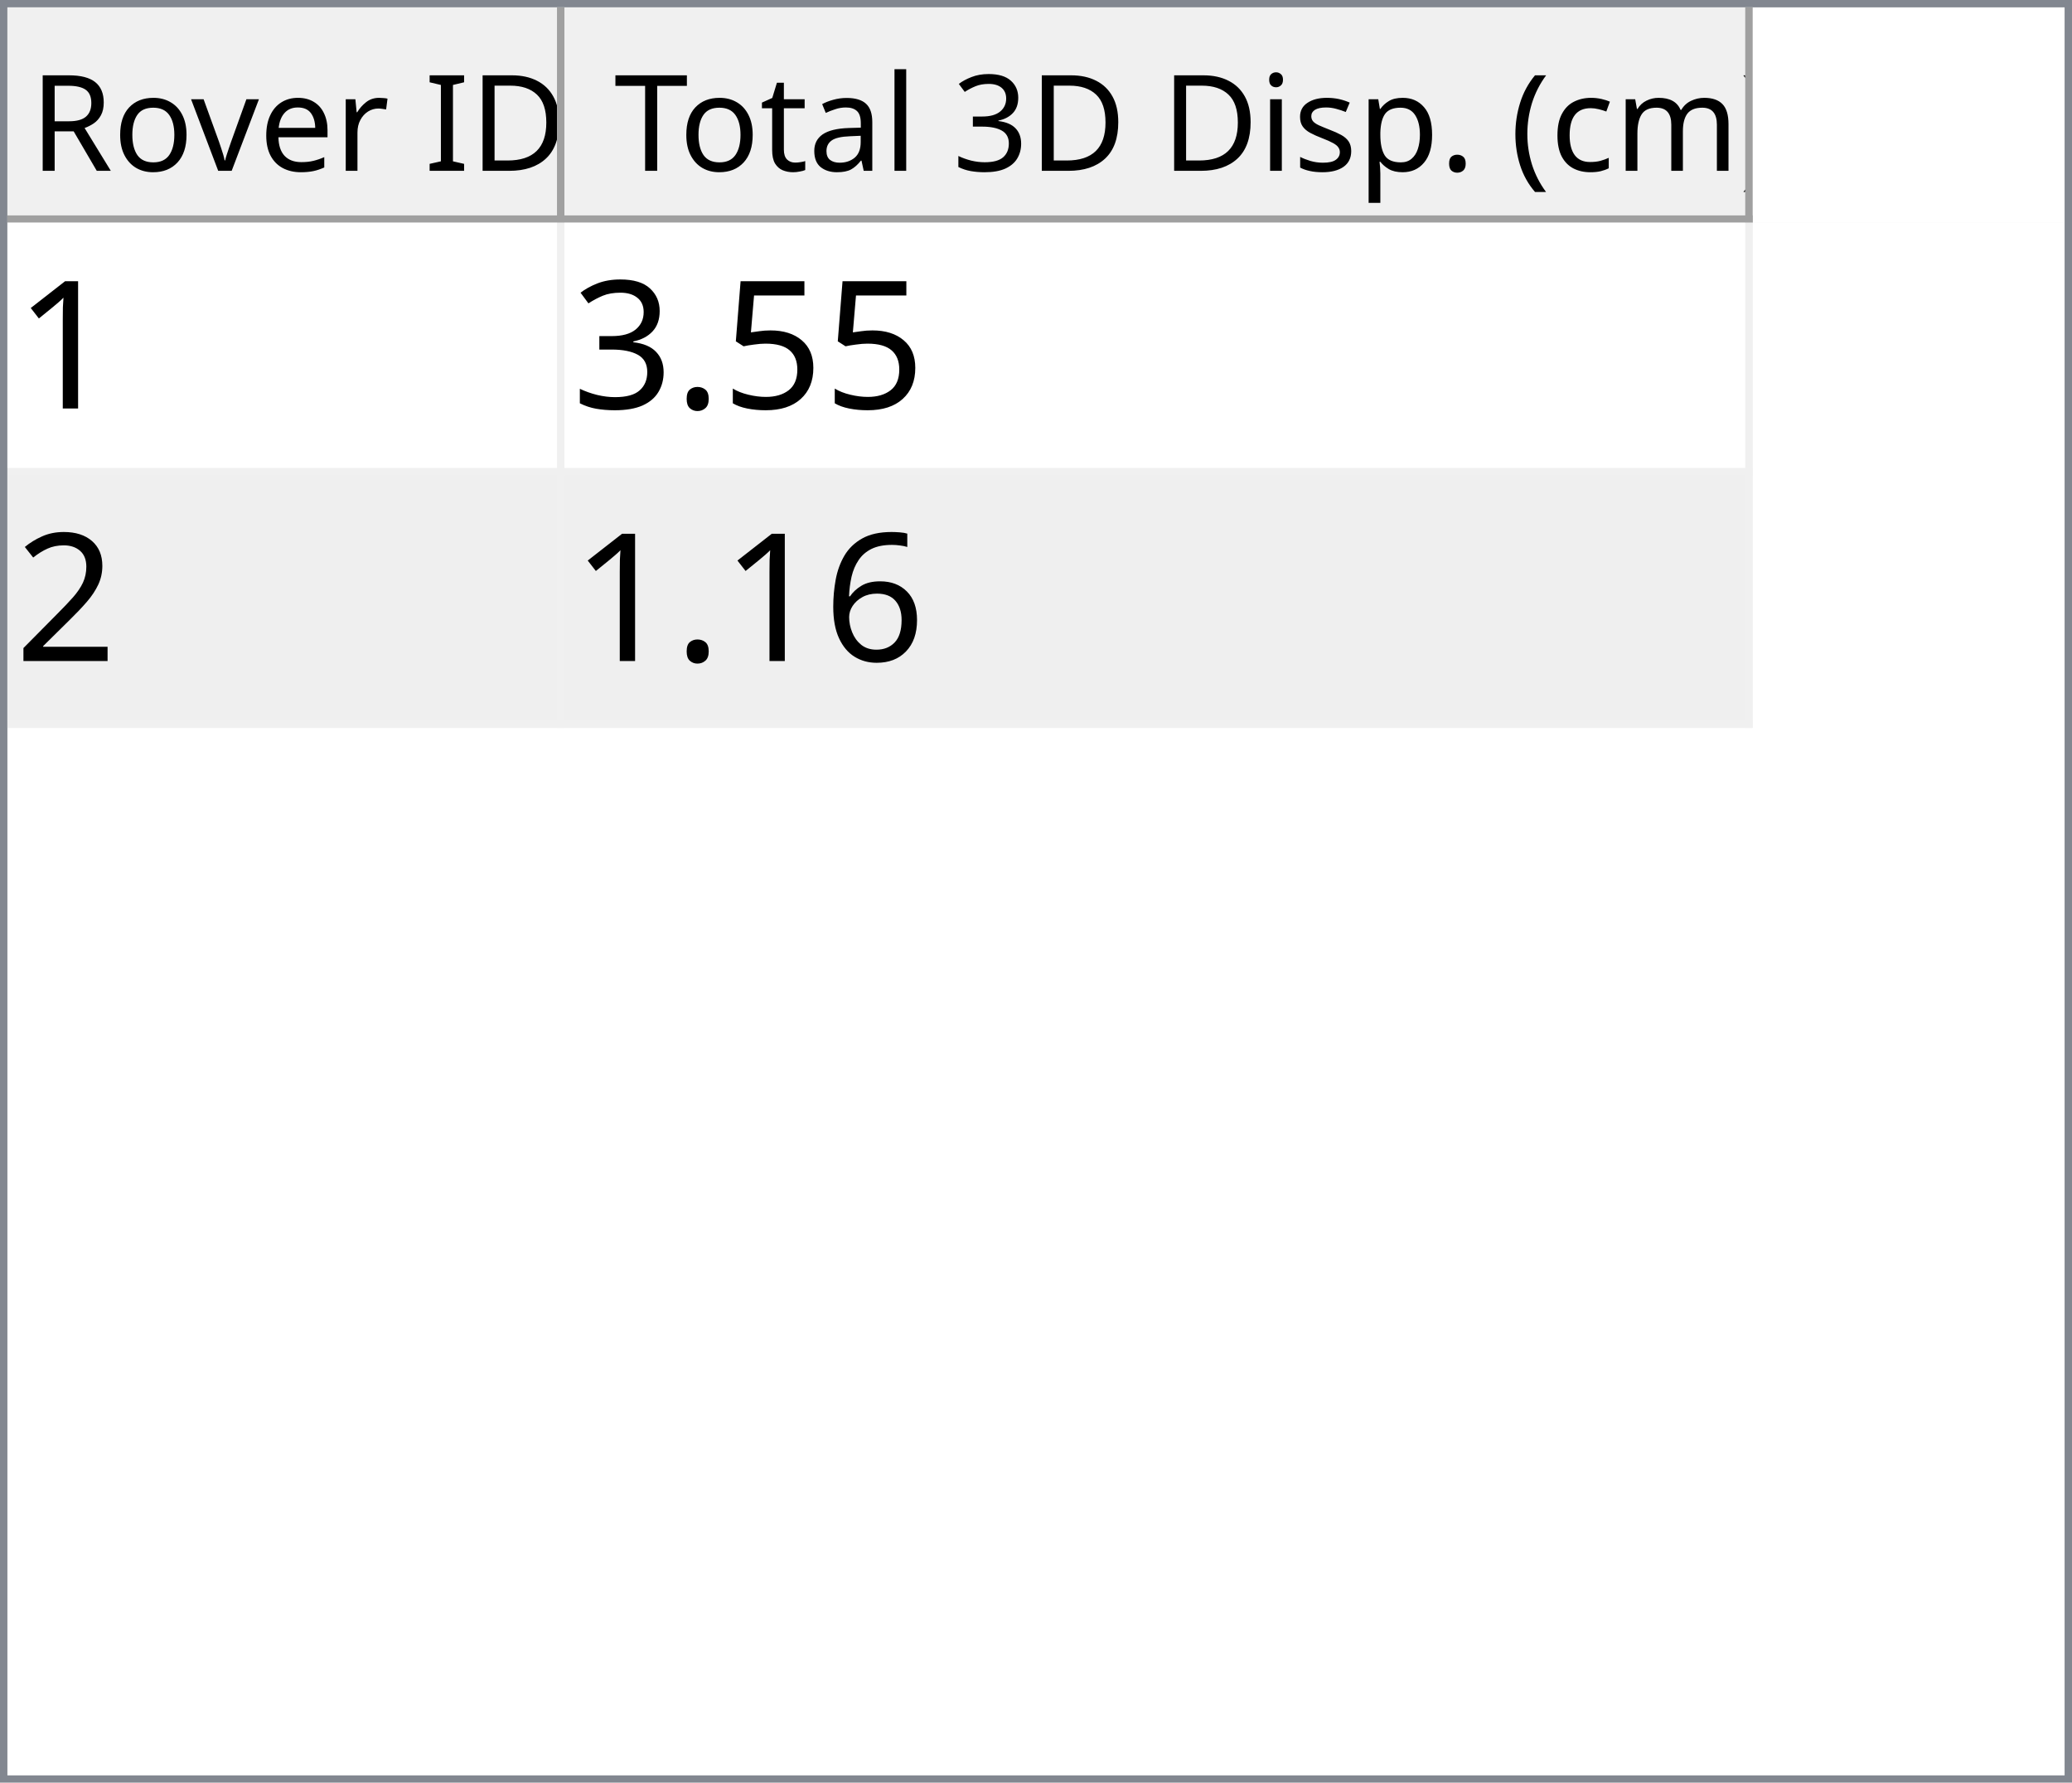
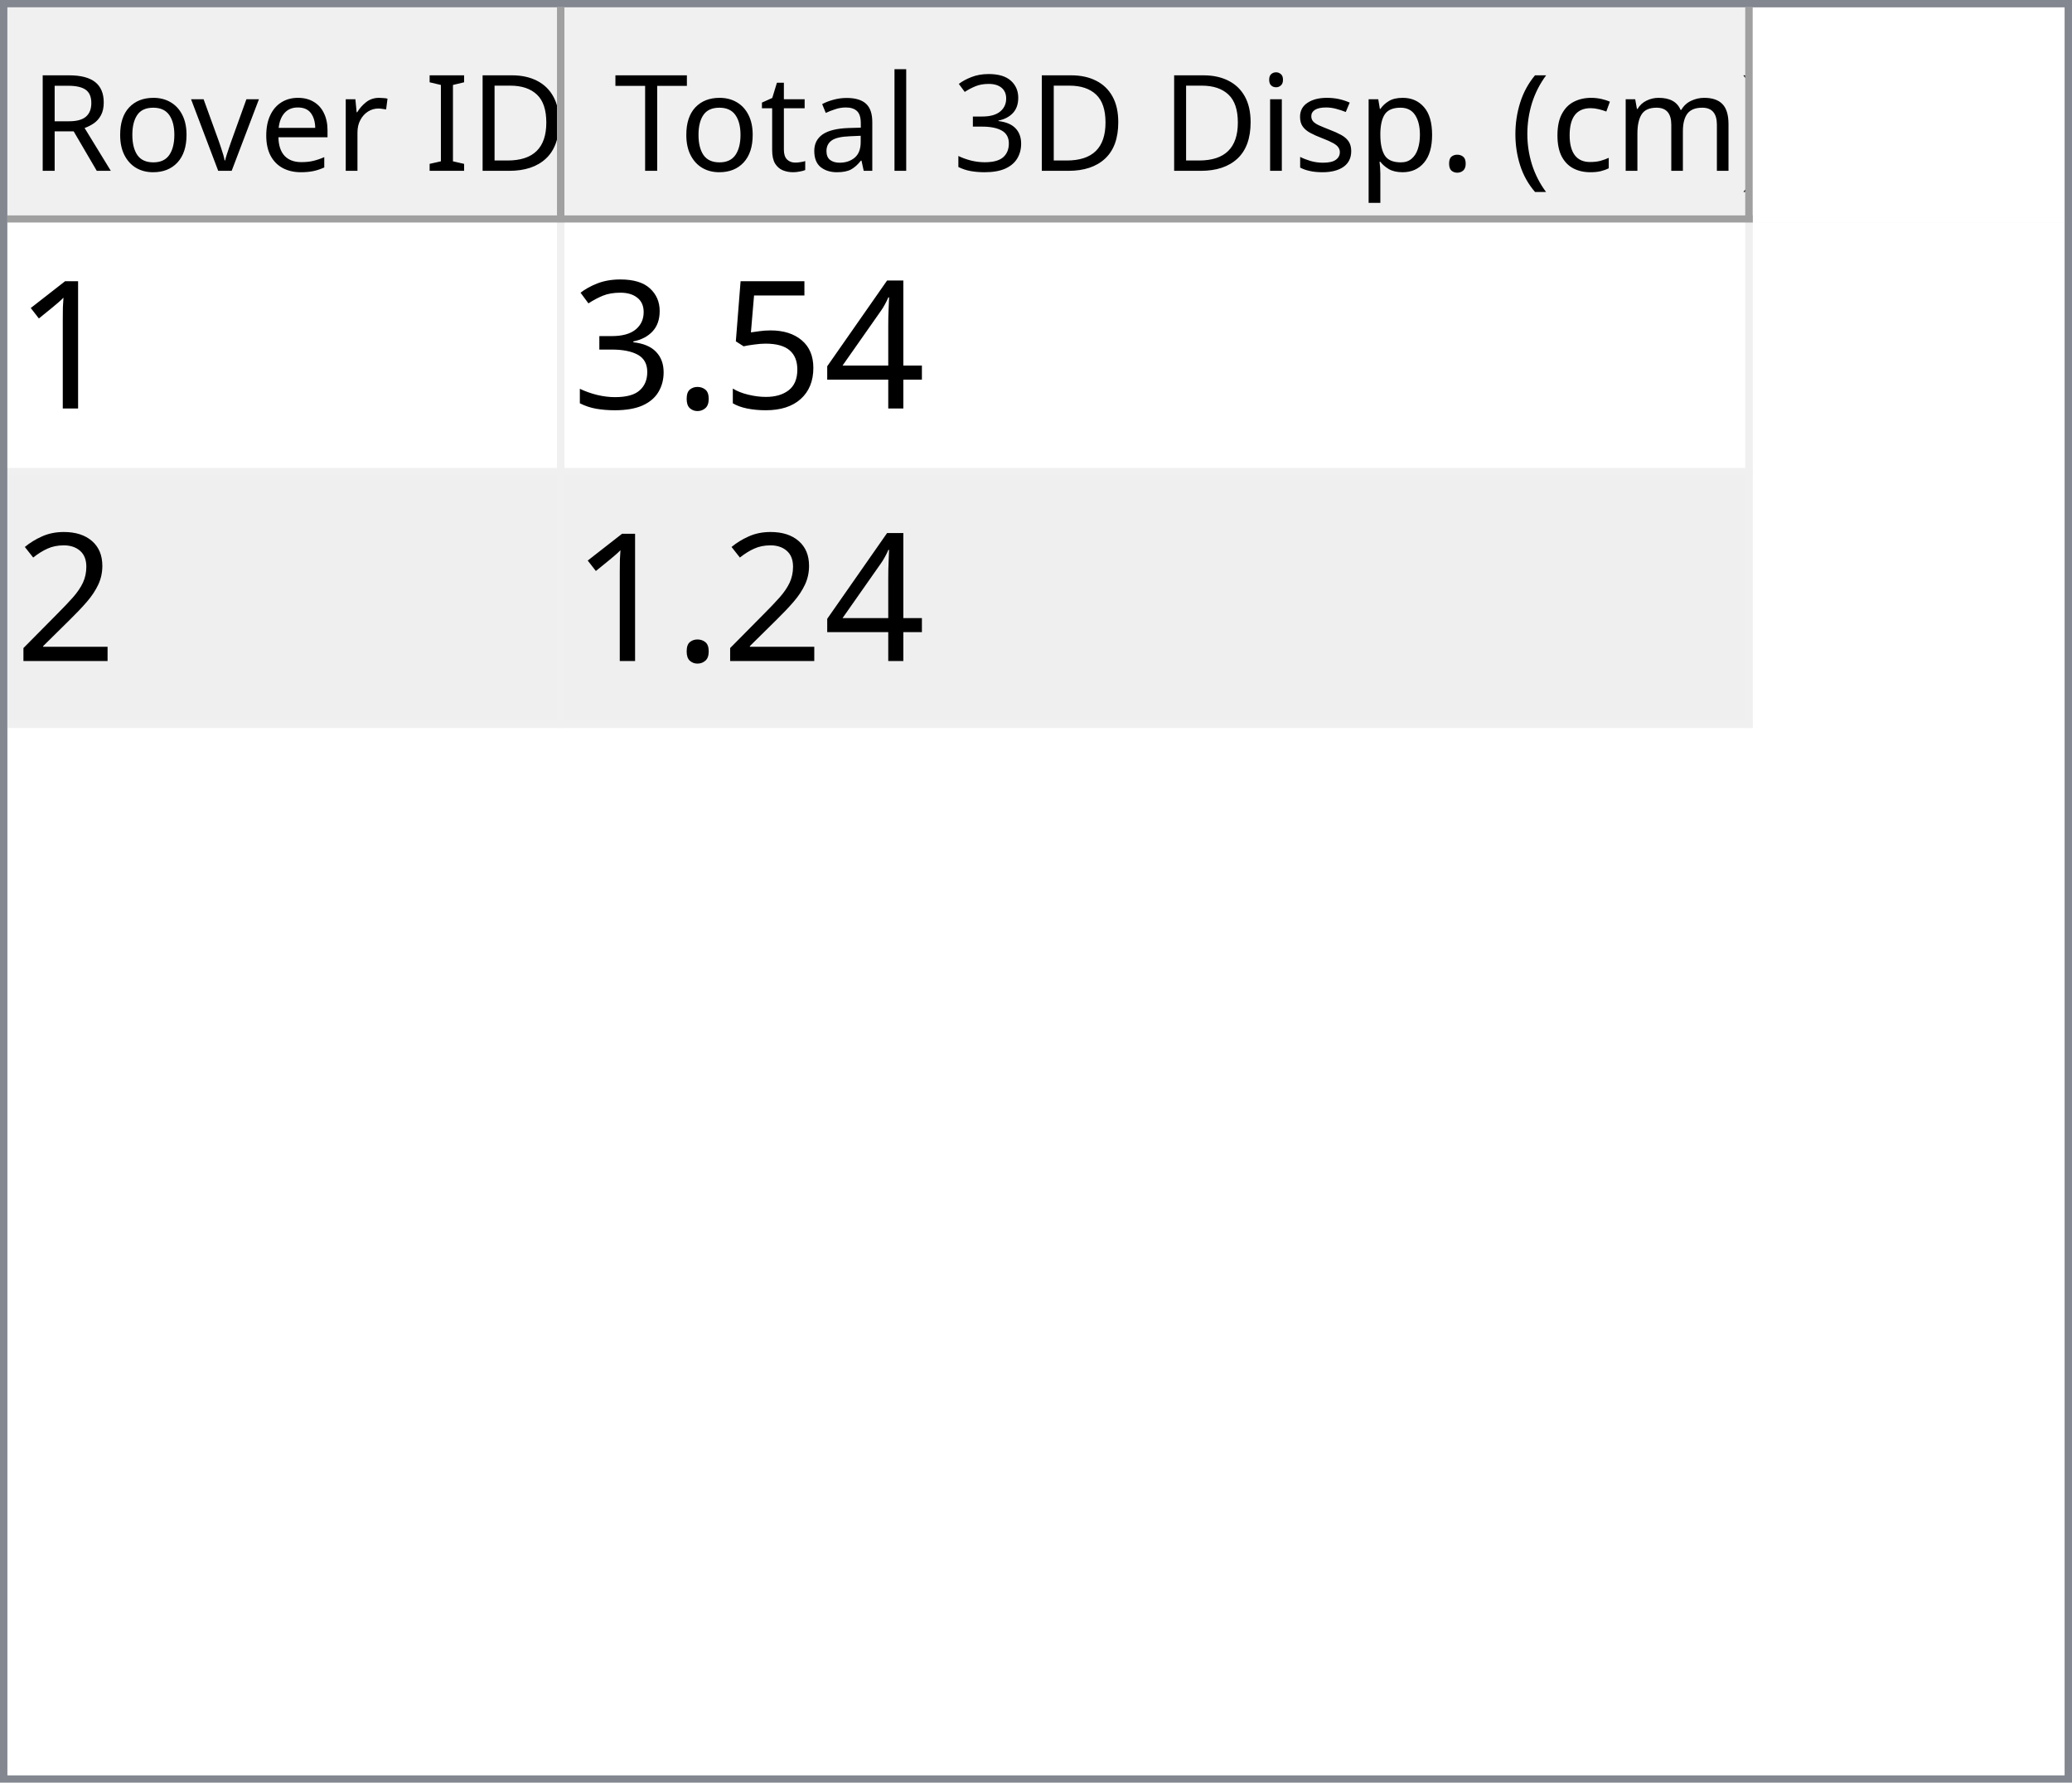
<svg xmlns="http://www.w3.org/2000/svg" style="fill-opacity:1; color-rendering:auto; color-interpolation:auto; text-rendering:auto; stroke:black; stroke-linecap:square; stroke-miterlimit:10; shape-rendering:auto; stroke-opacity:1; fill:black; stroke-dasharray:none; font-weight:normal; stroke-width:1; font-family:'Dialog'; font-style:normal; stroke-linejoin:miter; font-size:12px; stroke-dashoffset:0; image-rendering:auto;" width="279" height="240">
  <defs id="genericDefs" />
  <g>
    <defs id="defs1">
      <clipPath clipPathUnits="userSpaceOnUse" id="clipPath1">
        <path d="M0 0 L279 0 L279 240 L0 240 L0 0 Z" />
      </clipPath>
      <clipPath clipPathUnits="userSpaceOnUse" id="clipPath2">
        <path d="M0 0 L0 240 L279 240 L279 0 Z" />
      </clipPath>
      <clipPath clipPathUnits="userSpaceOnUse" id="clipPath3">
        <path d="M0 0 L0 29 L277 29 L277 0 Z" />
      </clipPath>
      <clipPath clipPathUnits="userSpaceOnUse" id="clipPath4">
        <path d="M0 0 L0 29 L75 29 L75 0 Z" />
      </clipPath>
      <clipPath clipPathUnits="userSpaceOnUse" id="clipPath5">
        <path d="M1 1 L1 28 L74 28 L74 1 Z" />
      </clipPath>
      <clipPath clipPathUnits="userSpaceOnUse" id="clipPath6">
        <path d="M0 0 L0 27 L73 27 L73 0 Z" />
      </clipPath>
      <clipPath clipPathUnits="userSpaceOnUse" id="clipPath7">
        <path d="M-0.5 -0.5 L-0.5 28.5 L74.5 28.5 L74.5 -0.5 Z" />
      </clipPath>
      <clipPath clipPathUnits="userSpaceOnUse" id="clipPath8">
        <path d="M0 0 L0 29 L160 29 L160 0 Z" />
      </clipPath>
      <clipPath clipPathUnits="userSpaceOnUse" id="clipPath9">
        <path d="M1 1 L1 28 L159 28 L159 1 Z" />
      </clipPath>
      <clipPath clipPathUnits="userSpaceOnUse" id="clipPath10">
        <path d="M0 0 L0 27 L158 27 L158 0 Z" />
      </clipPath>
      <clipPath clipPathUnits="userSpaceOnUse" id="clipPath11">
        <path d="M-0.5 -0.5 L-0.5 28.5 L159.5 28.5 L159.5 -0.5 Z" />
      </clipPath>
      <clipPath clipPathUnits="userSpaceOnUse" id="clipPath12">
        <path d="M0 0 L0 209 L277 209 L277 0 Z" />
      </clipPath>
      <clipPath clipPathUnits="userSpaceOnUse" id="clipPath13">
        <path d="M0 0 L0 68 L235 68 L235 0 Z" />
      </clipPath>
      <clipPath clipPathUnits="userSpaceOnUse" id="clipPath14">
        <path d="M-0.5 -0.5 L-0.5 67.5 L234.5 67.5 L234.5 -0.5 Z" />
      </clipPath>
      <clipPath clipPathUnits="userSpaceOnUse" id="clipPath15">
        <path d="M0 0 L0 33 L74 33 L74 0 Z" />
      </clipPath>
      <clipPath clipPathUnits="userSpaceOnUse" id="clipPath16">
        <path d="M0 0 L0 33 L159 33 L159 0 Z" />
      </clipPath>
      <font horiz-adv-x="64.551" id="font1">
        <font-face ascent="107.91" descent="25.098" units-per-em="100" style="font-style:normal; font-family:Segoe UI; font-weight:normal;" />
        <missing-glyph horiz-adv-x="64.551" d="M8.109 0 L8.109 68.266 L56.453 68.266 L56.453 0 L8.109 0 ZM15.328 7.234 L49.219 7.234 L49.219 61.031 L15.328 61.031 L15.328 7.234 Z" />
        <glyph unicode="D" horiz-adv-x="70.117" d="M9.188 0 L9.188 70.016 L28.516 70.016 Q65.531 70.016 65.531 35.891 Q65.531 19.672 55.25 9.836 Q44.969 0 27.734 0 L9.188 0 ZM17.391 62.594 L17.391 7.422 L27.828 7.422 Q41.609 7.422 49.273 14.797 Q56.938 22.172 56.938 35.688 Q56.938 62.594 28.328 62.594 L17.391 62.594 Z" />
        <glyph unicode="I" horiz-adv-x="26.611" d="M17.391 0 L9.188 0 L9.188 70.016 L17.391 70.016 L17.391 0 Z" />
        <glyph unicode=" " horiz-adv-x="27.393" d="" />
        <glyph unicode="r" horiz-adv-x="34.766" d="M34.188 41.891 Q32.078 43.5 28.125 43.5 Q23 43.5 19.555 38.672 Q16.109 33.844 16.109 25.484 L16.109 0 L8.109 0 L8.109 50 L16.109 50 L16.109 39.703 L16.312 39.703 Q18.016 44.969 21.531 47.922 Q25.047 50.875 29.391 50.875 Q32.516 50.875 34.188 50.203 L34.188 41.891 Z" />
        <glyph unicode="e" horiz-adv-x="52.295" d="M48.297 23 L12.984 23 Q13.188 14.656 17.484 10.109 Q21.781 5.562 29.297 5.562 Q37.75 5.562 44.828 11.141 L44.828 3.609 Q38.234 -1.172 27.391 -1.172 Q16.797 -1.172 10.742 5.641 Q4.688 12.453 4.688 24.812 Q4.688 36.469 11.305 43.82 Q17.922 51.172 27.734 51.172 Q37.547 51.172 42.922 44.828 Q48.297 38.484 48.297 27.203 L48.297 23 ZM40.094 29.781 Q40.047 36.719 36.75 40.578 Q33.453 44.438 27.594 44.438 Q21.922 44.438 17.969 40.383 Q14.016 36.328 13.094 29.781 L40.094 29.781 Z" />
        <glyph unicode="v" horiz-adv-x="47.9" d="M47.406 50 L27.484 0 L19.625 0 L0.688 50 L9.469 50 L22.172 13.672 Q23.578 9.672 23.922 6.688 L24.125 6.688 Q24.609 10.453 25.688 13.484 L38.969 50 L47.406 50 Z" />
        <glyph unicode="o" horiz-adv-x="58.594" d="M29 -1.172 Q17.922 -1.172 11.305 5.836 Q4.688 12.844 4.688 24.422 Q4.688 37.016 11.57 44.094 Q18.453 51.172 30.172 51.172 Q41.359 51.172 47.633 44.289 Q53.906 37.406 53.906 25.203 Q53.906 13.234 47.141 6.031 Q40.375 -1.172 29 -1.172 ZM29.594 44.438 Q21.875 44.438 17.383 39.188 Q12.891 33.938 12.891 24.703 Q12.891 15.828 17.43 10.695 Q21.969 5.562 29.594 5.562 Q37.359 5.562 41.531 10.594 Q45.703 15.625 45.703 24.906 Q45.703 34.281 41.531 39.359 Q37.359 44.438 29.594 44.438 Z" />
        <glyph unicode="R" horiz-adv-x="59.814" d="M59.375 0 L49.609 0 L37.891 19.625 Q36.281 22.359 34.766 24.289 Q33.25 26.219 31.664 27.438 Q30.078 28.656 28.25 29.219 Q26.422 29.781 24.125 29.781 L17.391 29.781 L17.391 0 L9.188 0 L9.188 70.016 L30.078 70.016 Q34.672 70.016 38.555 68.867 Q42.438 67.719 45.289 65.375 Q48.141 63.031 49.758 59.547 Q51.375 56.062 51.375 51.375 Q51.375 47.703 50.273 44.656 Q49.172 41.609 47.148 39.211 Q45.125 36.812 42.266 35.133 Q39.406 33.453 35.844 32.516 L35.844 32.328 Q37.594 31.547 38.891 30.547 Q40.188 29.547 41.359 28.18 Q42.531 26.812 43.68 25.078 Q44.828 23.344 46.234 21.047 L59.375 0 ZM17.391 62.594 L17.391 37.203 L28.516 37.203 Q31.594 37.203 34.203 38.133 Q36.812 39.062 38.719 40.797 Q40.625 42.531 41.703 45.047 Q42.781 47.562 42.781 50.688 Q42.781 56.297 39.141 59.445 Q35.5 62.594 28.609 62.594 L17.391 62.594 Z" />
        <glyph unicode=")" horiz-adv-x="30.176" d="M8.297 -15.922 L1.172 -15.922 Q16.406 2.344 16.406 26.812 Q16.406 51.469 1.078 70.016 L8.297 70.016 Q23.531 52.156 23.531 26.703 Q23.531 1.375 8.297 -15.922 Z" />
        <glyph unicode="m" horiz-adv-x="86.133" d="M79.109 0 L71.094 0 L71.094 28.719 Q71.094 37.016 68.531 40.727 Q65.969 44.438 59.906 44.438 Q54.781 44.438 51.195 39.75 Q47.609 35.062 47.609 28.516 L47.609 0 L39.594 0 L39.594 29.688 Q39.594 44.438 28.219 44.438 Q22.953 44.438 19.531 40.016 Q16.109 35.594 16.109 28.516 L16.109 0 L8.109 0 L8.109 50 L16.109 50 L16.109 42.094 L16.312 42.094 Q21.625 51.172 31.844 51.172 Q36.969 51.172 40.773 48.312 Q44.578 45.453 46 40.828 Q51.562 51.172 62.594 51.172 Q79.109 51.172 79.109 30.812 L79.109 0 Z" />
        <glyph unicode="c" horiz-adv-x="46.191" d="M42.188 2.297 Q36.422 -1.172 28.516 -1.172 Q17.828 -1.172 11.258 5.789 Q4.688 12.75 4.688 23.828 Q4.688 36.188 11.766 43.68 Q18.844 51.172 30.672 51.172 Q37.25 51.172 42.281 48.734 L42.281 40.531 Q36.719 44.438 30.375 44.438 Q22.703 44.438 17.797 38.945 Q12.891 33.453 12.891 24.516 Q12.891 15.719 17.508 10.641 Q22.125 5.562 29.891 5.562 Q36.422 5.562 42.188 9.906 L42.188 2.297 Z" />
        <glyph unicode="(" horiz-adv-x="30.176" d="M29.109 -15.922 L21.969 -15.922 Q6.844 1.375 6.844 26.703 Q6.844 52.156 21.969 70.016 L29.203 70.016 Q13.875 51.469 13.875 26.812 Q13.875 2.344 29.109 -15.922 Z" />
        <glyph unicode="." horiz-adv-x="21.68" d="M10.891 -1.078 Q8.641 -1.078 7.055 0.539 Q5.469 2.156 5.469 4.391 Q5.469 6.641 7.055 8.273 Q8.641 9.906 10.891 9.906 Q13.188 9.906 14.797 8.273 Q16.406 6.641 16.406 4.391 Q16.406 2.156 14.797 0.539 Q13.188 -1.078 10.891 -1.078 Z" />
        <glyph unicode="p" horiz-adv-x="58.789" d="M16.312 7.234 L16.109 7.234 L16.109 -23 L8.109 -23 L8.109 50 L16.109 50 L16.109 41.219 L16.312 41.219 Q22.219 51.172 33.594 51.172 Q43.266 51.172 48.688 44.461 Q54.109 37.75 54.109 26.469 Q54.109 13.922 48 6.375 Q41.891 -1.172 31.297 -1.172 Q21.578 -1.172 16.312 7.234 ZM16.109 27.391 L16.109 20.406 Q16.109 14.203 20.141 9.883 Q24.172 5.562 30.375 5.562 Q37.641 5.562 41.773 11.133 Q45.906 16.703 45.906 26.609 Q45.906 34.969 42.047 39.703 Q38.188 44.438 31.594 44.438 Q24.609 44.438 20.359 39.578 Q16.109 34.719 16.109 27.391 Z" />
        <glyph unicode="s" horiz-adv-x="42.432" d="M5.078 1.812 L5.078 10.406 Q11.625 5.562 19.484 5.562 Q30.031 5.562 30.031 12.594 Q30.031 14.594 29.125 15.992 Q28.219 17.391 26.68 18.461 Q25.141 19.531 23.07 20.383 Q21 21.234 18.609 22.172 Q15.281 23.484 12.766 24.828 Q10.25 26.172 8.57 27.859 Q6.891 29.547 6.031 31.695 Q5.172 33.844 5.172 36.719 Q5.172 40.234 6.789 42.945 Q8.406 45.656 11.086 47.484 Q13.766 49.312 17.211 50.242 Q20.656 51.172 24.312 51.172 Q30.812 51.172 35.938 48.922 L35.938 40.828 Q30.422 44.438 23.25 44.438 Q21 44.438 19.195 43.922 Q17.391 43.406 16.094 42.477 Q14.797 41.547 14.086 40.258 Q13.375 38.969 13.375 37.406 Q13.375 35.453 14.086 34.133 Q14.797 32.812 16.164 31.789 Q17.531 30.766 19.484 29.938 Q21.438 29.109 23.922 28.125 Q27.25 26.859 29.883 25.516 Q32.516 24.172 34.375 22.484 Q36.234 20.797 37.234 18.602 Q38.234 16.406 38.234 13.375 Q38.234 9.672 36.602 6.938 Q34.969 4.203 32.234 2.398 Q29.5 0.594 25.93 -0.289 Q22.359 -1.172 18.453 -1.172 Q10.75 -1.172 5.078 1.812 Z" />
        <glyph unicode="i" horiz-adv-x="24.219" d="M12.203 62.703 Q10.062 62.703 8.547 64.164 Q7.031 65.625 7.031 67.875 Q7.031 70.125 8.547 71.609 Q10.062 73.094 12.203 73.094 Q14.406 73.094 15.945 71.609 Q17.484 70.125 17.484 67.875 Q17.484 65.719 15.945 64.211 Q14.406 62.703 12.203 62.703 ZM16.109 0 L8.109 0 L8.109 50 L16.109 50 L16.109 0 Z" />
        <glyph unicode="3" horiz-adv-x="53.906" d="M46.531 19.828 Q46.531 15.094 44.75 11.211 Q42.969 7.328 39.719 4.57 Q36.469 1.812 31.93 0.297 Q27.391 -1.219 21.922 -1.219 Q11.922 -1.219 6 2.594 L6 11.188 Q13.094 5.609 22.219 5.609 Q25.875 5.609 28.828 6.539 Q31.781 7.469 33.906 9.227 Q36.031 10.984 37.18 13.477 Q38.328 15.969 38.328 19.094 Q38.328 32.812 18.797 32.812 L12.984 32.812 L12.984 39.594 L18.5 39.594 Q35.797 39.594 35.797 52.484 Q35.797 64.406 22.609 64.406 Q15.188 64.406 8.688 59.422 L8.688 67.188 Q15.375 71.188 24.609 71.188 Q29 71.188 32.57 69.969 Q36.141 68.75 38.68 66.555 Q41.219 64.359 42.609 61.281 Q44 58.203 44 54.5 Q44 40.672 30.031 36.719 L30.031 36.531 Q33.594 36.141 36.625 34.797 Q39.656 33.453 41.852 31.305 Q44.047 29.156 45.289 26.25 Q46.531 23.344 46.531 19.828 Z" />
        <glyph unicode="l" horiz-adv-x="24.219" d="M16.109 0 L8.109 0 L8.109 74.031 L16.109 74.031 L16.109 0 Z" />
        <glyph unicode="a" horiz-adv-x="50.879" d="M43.891 0 L35.891 0 L35.891 7.812 L35.688 7.812 Q30.469 -1.172 20.312 -1.172 Q12.844 -1.172 8.617 2.781 Q4.391 6.734 4.391 13.281 Q4.391 27.297 20.906 29.594 L35.891 31.688 Q35.891 44.438 25.594 44.438 Q16.547 44.438 9.281 38.281 L9.281 46.484 Q16.656 51.172 26.266 51.172 Q43.891 51.172 43.891 32.516 L43.891 0 ZM35.891 25.297 L23.828 23.641 Q18.266 22.859 15.43 20.875 Q12.594 18.891 12.594 13.875 Q12.594 10.203 15.211 7.883 Q17.828 5.562 22.172 5.562 Q28.125 5.562 32.008 9.742 Q35.891 13.922 35.891 20.312 L35.891 25.297 Z" />
        <glyph unicode="t" horiz-adv-x="33.887" d="M31.297 0.484 Q28.469 -1.078 23.828 -1.078 Q10.688 -1.078 10.688 13.578 L10.688 43.172 L2.094 43.172 L2.094 50 L10.688 50 L10.688 62.203 L18.703 64.797 L18.703 50 L31.297 50 L31.297 43.172 L18.703 43.172 L18.703 14.984 Q18.703 9.969 20.414 7.82 Q22.125 5.672 26.078 5.672 Q29.109 5.672 31.297 7.328 L31.297 0.484 Z" />
        <glyph unicode="T" horiz-adv-x="52.393" d="M50.594 62.594 L30.375 62.594 L30.375 0 L22.172 0 L22.172 62.594 L2 62.594 L2 70.016 L50.594 70.016 L50.594 62.594 Z" />
      </font>
      <font horiz-adv-x="75.0" id="font2">
        <font-face ascent="100.537" descent="21.973" units-per-em="100" style="font-style:normal; font-family:sans-serif; font-weight:normal;" />
        <missing-glyph horiz-adv-x="75.0" d="M12.5 0 L12.5 62.5 L62.5 62.5 L62.5 0 L12.5 0 ZM14.062 1.562 L60.938 1.562 L60.938 60.938 L14.062 60.938 L14.062 1.562 Z" />
        <glyph unicode="1" horiz-adv-x="55.615" d="M37.25 0 L28.469 0 L28.469 56 Q25.297 52.984 20.141 49.953 Q14.984 46.922 10.891 45.406 L10.891 53.906 Q18.266 57.375 23.781 62.305 Q29.297 67.234 31.594 71.875 L37.25 71.875 L37.25 0 Z" />
+         <glyph unicode="4" horiz-adv-x="55.615" d="M32.328 0 L32.328 17.141 L1.266 17.141 L1.266 25.203 L33.938 71.578 L41.109 71.578 L41.109 25.203 L50.781 25.203 L50.781 17.141 L41.109 17.141 L41.109 0 L32.328 0 ZM32.328 25.203 L32.328 57.469 L9.906 25.203 L32.328 25.203 Z" />
        <glyph unicode="5" horiz-adv-x="55.615" d="M4.156 18.75 L13.375 19.531 Q14.406 12.797 18.141 9.398 Q21.875 6 27.156 6 Q33.5 6 37.891 10.789 Q42.281 15.578 42.281 23.484 Q42.281 31 38.062 35.352 Q33.844 39.703 27 39.703 Q22.75 39.703 19.336 37.773 Q15.922 35.844 13.969 32.766 L5.719 33.844 L12.641 70.609 L48.25 70.609 L48.25 62.203 L19.672 62.203 L15.828 42.969 Q22.266 47.469 29.344 47.469 Q38.719 47.469 45.164 40.969 Q51.609 34.469 51.609 24.266 Q51.609 14.547 45.953 7.469 Q39.062 -1.219 27.156 -1.219 Q17.391 -1.219 11.211 4.25 Q5.031 9.719 4.156 18.75 Z" />
        <glyph unicode="." horiz-adv-x="27.783" d="M9.078 0 L9.078 10.016 L19.094 10.016 L19.094 0 L9.078 0 Z" />
        <glyph unicode="3" horiz-adv-x="55.615" d="M4.203 18.891 L12.984 20.062 Q14.5 12.594 18.141 9.297 Q21.781 6 27 6 Q33.203 6 37.477 10.297 Q41.75 14.594 41.75 20.953 Q41.75 27 37.797 30.93 Q33.844 34.859 27.734 34.859 Q25.25 34.859 21.531 33.891 L22.516 41.609 Q23.391 41.5 23.922 41.5 Q29.547 41.5 34.039 44.43 Q38.531 47.359 38.531 53.469 Q38.531 58.297 35.258 61.477 Q31.984 64.656 26.812 64.656 Q21.688 64.656 18.266 61.43 Q14.844 58.203 13.875 51.766 L5.078 53.328 Q6.688 62.156 12.398 67.016 Q18.109 71.875 26.609 71.875 Q32.469 71.875 37.398 69.359 Q42.328 66.844 44.945 62.5 Q47.562 58.156 47.562 53.266 Q47.562 48.641 45.07 44.828 Q42.578 41.016 37.703 38.766 Q44.047 37.312 47.562 32.695 Q51.078 28.078 51.078 21.141 Q51.078 11.766 44.242 5.25 Q37.406 -1.266 26.953 -1.266 Q17.531 -1.266 11.305 4.352 Q5.078 9.969 4.203 18.891 Z" />
        <glyph unicode="2" horiz-adv-x="55.615" d="M50.344 8.453 L50.344 0 L3.031 0 Q2.938 3.172 4.047 6.109 Q5.859 10.938 9.836 15.625 Q13.812 20.312 21.344 26.469 Q33.016 36.031 37.117 41.625 Q41.219 47.219 41.219 52.203 Q41.219 57.422 37.477 61.008 Q33.734 64.594 27.734 64.594 Q21.391 64.594 17.578 60.789 Q13.766 56.984 13.719 50.25 L4.688 51.172 Q5.609 61.281 11.664 66.578 Q17.719 71.875 27.938 71.875 Q38.234 71.875 44.242 66.164 Q50.25 60.453 50.25 52 Q50.25 47.703 48.492 43.555 Q46.734 39.406 42.656 34.812 Q38.578 30.219 29.109 22.219 Q21.188 15.578 18.945 13.211 Q16.703 10.844 15.234 8.453 L50.344 8.453 Z" />
-         <glyph unicode="6" horiz-adv-x="55.615" d="M49.75 54.047 L41.016 53.375 Q39.844 58.547 37.703 60.891 Q34.125 64.656 28.906 64.656 Q24.703 64.656 21.531 62.312 Q17.391 59.281 14.992 53.469 Q12.594 47.656 12.5 36.922 Q15.672 41.75 20.266 44.094 Q24.859 46.438 29.891 46.438 Q38.672 46.438 44.852 39.969 Q51.031 33.5 51.031 23.25 Q51.031 16.5 48.125 10.719 Q45.219 4.938 40.141 1.859 Q35.062 -1.219 28.609 -1.219 Q17.625 -1.219 10.695 6.859 Q3.766 14.938 3.766 33.5 Q3.766 54.25 11.422 63.672 Q18.109 71.875 29.438 71.875 Q37.891 71.875 43.289 67.141 Q48.688 62.406 49.75 54.047 ZM13.875 23.188 Q13.875 18.656 15.797 14.508 Q17.719 10.359 21.188 8.18 Q24.656 6 28.469 6 Q34.031 6 38.039 10.492 Q42.047 14.984 42.047 22.703 Q42.047 30.125 38.086 34.398 Q34.125 38.672 28.125 38.672 Q22.172 38.672 18.023 34.398 Q13.875 30.125 13.875 23.188 Z" />
      </font>
    </defs>
    <g style="fill:white; stroke:white;">
      <rect x="0" y="0" width="279" style="clip-path:url(#clipPath1); stroke:none;" height="240" />
    </g>
    <g style="fill:white; text-rendering:optimizeSpeed; color-rendering:optimizeSpeed; image-rendering:optimizeSpeed; shape-rendering:crispEdges; stroke:white; color-interpolation:sRGB;">
      <rect x="0" width="279" height="240" y="0" style="stroke:none;" />
      <path style="stroke:none;" d="M0 240 L279 240 L279 0 L0 0 Z" />
    </g>
    <g style="fill:rgb(240,240,240); font-size:18px; font-family:'Segoe UI'; stroke:rgb(240,240,240);">
      <rect x="0" y="0" width="279" style="clip-path:url(#clipPath2); stroke:none;" height="240" />
    </g>
    <g style="fill:rgb(130,135,144); font-size:18px; font-family:'Segoe UI'; stroke:rgb(130,135,144);">
      <path d="M0 0 L279 0 L279 240 L0 240 L0 0 ZM1 1 L278 1 L278 239 L1 239 L1 1 Z" style="fill-rule:evenodd; clip-path:url(#clipPath2); stroke:none;" />
    </g>
    <g style="fill:white; font-size:18px; font-family:'Segoe UI'; stroke:white;" transform="translate(1,1)">
      <rect x="0" y="0" width="277" style="clip-path:url(#clipPath3); stroke:none;" height="29" />
    </g>
    <g style="fill:rgb(240,240,240); font-size:18px; font-family:'Segoe UI'; stroke:rgb(240,240,240);" transform="translate(1,1)">
      <rect x="0" y="0" width="75" style="clip-path:url(#clipPath4); stroke:none;" height="29" />
    </g>
    <g style="font-family:'Segoe UI'; font-size:18px;" transform="translate(2,2)">
      <text x="2" xml:space="preserve" y="21" style="clip-path:url(#clipPath6); stroke:none;">Rover ID</text>
    </g>
    <g transform="translate(1.5,1.5)" style="fill:rgb(160,160,160); font-size:18px; font-family:'Segoe UI'; stroke:rgb(160,160,160); stroke-linejoin:bevel;">
      <line x1="74" x2="74" y1="0" style="fill:none; clip-path:url(#clipPath7);" y2="28" />
    </g>
    <g transform="matrix(1,0,0,1,1,1) translate(0.5,0.5)" style="fill:rgb(160,160,160); font-size:18px; font-family:'Segoe UI'; stroke:rgb(160,160,160); stroke-linejoin:bevel;">
      <line x1="0" x2="74" y1="28" style="fill:none; clip-path:url(#clipPath7);" y2="28" />
    </g>
    <g style="fill:rgb(240,240,240); font-size:18px; font-family:'Segoe UI'; stroke:rgb(240,240,240);" transform="translate(76,1)">
      <rect x="0" y="0" width="160" style="clip-path:url(#clipPath8); stroke:none;" height="29" />
    </g>
    <g style="font-family:'Segoe UI'; font-size:18px;" transform="translate(77,2)">
      <text x="1" xml:space="preserve" y="21" style="clip-path:url(#clipPath10); stroke:none;"> Total 3D Disp. (cm)</text>
    </g>
    <g transform="translate(76.5,1.5)" style="fill:rgb(160,160,160); font-size:18px; font-family:'Segoe UI'; stroke:rgb(160,160,160); stroke-linejoin:bevel;">
      <line x1="159" x2="159" y1="0" style="fill:none; clip-path:url(#clipPath11);" y2="28" />
    </g>
    <g transform="matrix(1,0,0,1,76,1) translate(0.5,0.5)" style="fill:rgb(160,160,160); font-size:18px; font-family:'Segoe UI'; stroke:rgb(160,160,160); stroke-linejoin:bevel;">
      <line x1="0" x2="159" y1="28" style="fill:none; clip-path:url(#clipPath11);" y2="28" />
    </g>
    <g style="fill:white; font-size:18px; font-family:'Segoe UI'; stroke:white;" transform="translate(1,30)">
      <rect x="0" y="0" width="277" style="clip-path:url(#clipPath12); stroke:none;" height="209" />
    </g>
    <g style="fill:rgb(240,240,240); font-size:24px; font-family:sans-serif; stroke:rgb(240,240,240);" transform="translate(1,30)">
      <rect x="0" y="0" width="235" style="clip-path:url(#clipPath13); stroke:none;" height="68" />
      <line transform="translate(0.5,0.5)" x1="0" x2="234" y1="33" style="clip-path:url(#clipPath14); fill:none; stroke-linejoin:bevel;" y2="33" />
    </g>
    <g transform="matrix(1,0,0,1,1,30) translate(0.5,0.5)" style="fill:rgb(240,240,240); font-size:24px; font-family:sans-serif; stroke:rgb(240,240,240); stroke-linejoin:bevel;">
      <line x1="0" x2="234" y1="67" style="fill:none; clip-path:url(#clipPath14);" y2="67" />
    </g>
    <g transform="matrix(1,0,0,1,1,30) translate(0.5,0.5)" style="fill:rgb(240,240,240); font-size:24px; font-family:sans-serif; stroke:rgb(240,240,240); stroke-linejoin:bevel;">
      <line x1="74" x2="74" y1="0" style="fill:none; clip-path:url(#clipPath14);" y2="67" />
    </g>
    <g transform="matrix(1,0,0,1,1,30) translate(0.5,0.5)" style="fill:rgb(240,240,240); font-size:24px; font-family:sans-serif; stroke:rgb(240,240,240); stroke-linejoin:bevel;">
      <line x1="234" x2="234" y1="0" style="fill:none; clip-path:url(#clipPath14);" y2="67" />
    </g>
    <g style="fill:white; font-size:24px; font-family:sans-serif; stroke:white;" transform="matrix(1,0,0,1,1,30)">
      <rect x="0" y="0" width="74" style="clip-path:url(#clipPath15); stroke:none;" height="33" />
      <text x="1" y="25" style="fill:black; clip-path:url(#clipPath15); stroke:none;" xml:space="preserve">1</text>
    </g>
    <g style="fill:white; font-size:24px; font-family:sans-serif; stroke:white;" transform="matrix(1,0,0,1,1,30) translate(75,0)">
      <rect x="0" y="0" width="159" style="clip-path:url(#clipPath16); stroke:none;" height="33" />
-       <text x="1" y="25" style="fill:black; clip-path:url(#clipPath16); stroke:none;" xml:space="preserve">3.55</text>
+       <text x="1" y="25" style="fill:black; clip-path:url(#clipPath16); stroke:none;" xml:space="preserve">3.54</text>
    </g>
    <g style="fill:rgb(239,239,239); font-size:24px; font-family:sans-serif; stroke:rgb(239,239,239);" transform="matrix(1,0,0,1,1,30) translate(0,34)">
      <rect x="0" y="0" width="74" style="clip-path:url(#clipPath15); stroke:none;" height="33" />
      <text x="1" y="25" style="fill:black; clip-path:url(#clipPath15); stroke:none;" xml:space="preserve">2</text>
    </g>
    <g style="fill:rgb(239,239,239); font-size:24px; font-family:sans-serif; stroke:rgb(239,239,239);" transform="matrix(1,0,0,1,1,30) translate(75,34)">
      <rect x="0" y="0" width="159" style="clip-path:url(#clipPath16); stroke:none;" height="33" />
-       <text x="1" y="25" style="fill:black; clip-path:url(#clipPath16); stroke:none;" xml:space="preserve">1.16</text>
+       <text x="1" y="25" style="fill:black; clip-path:url(#clipPath16); stroke:none;" xml:space="preserve">1.24</text>
    </g>
  </g>
</svg>
